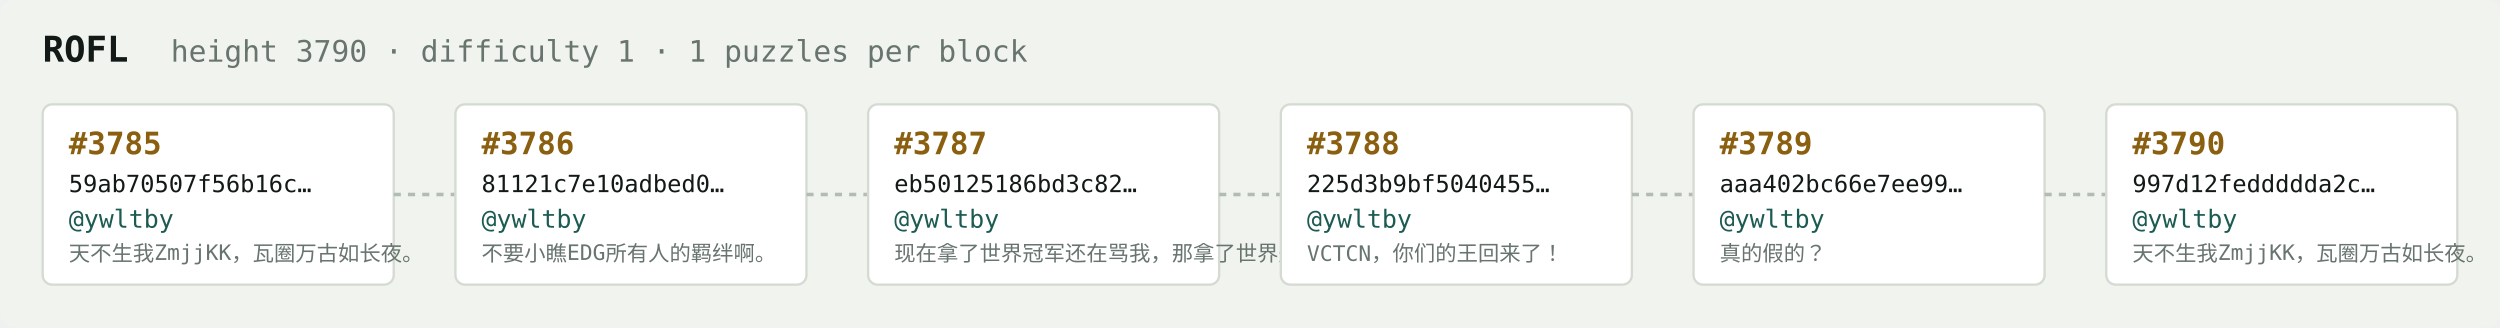
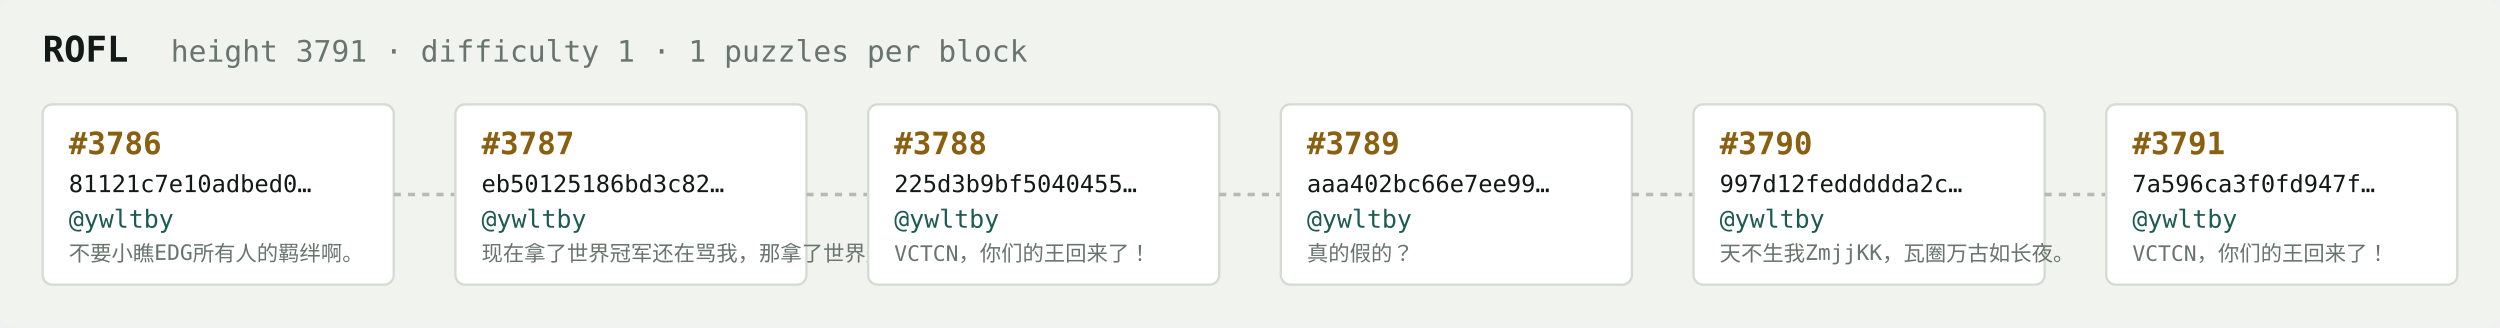
<svg xmlns="http://www.w3.org/2000/svg" width="1054" height="138" viewBox="0 0 1054 138" font-family="ui-monospace,SFMono-Regular,Menlo,monospace">
  <rect fill="#f1f3ef" width="1054" height="138" rx="6" />
  <text x="18" y="26" fill="#121916" font-size="15" font-weight="700">ROFL</text>
-   <text x="72" y="26" fill="#68746e" font-size="12.5">height 3790 · difficulty 1 · 1 puzzles per block</text>
+   <text x="72" y="26" fill="#68746e" font-size="12.5">height 3791 · difficulty 1 · 1 puzzles per block</text>
  <rect x="18" y="44" width="148" height="76" rx="4" fill="#ffffff" stroke="#d5dbd2" stroke-width="1" />
-   <text x="29" y="65" fill="#8a5f10" font-size="13" font-weight="700">#3785</text>
-   <text x="29" y="81" fill="#121916" font-size="10">59ab70507f56b16c…</text>
+   <text x="29" y="65" fill="#8a5f10" font-size="13" font-weight="700">#3786</text>
+   <text x="29" y="81" fill="#121916" font-size="10">81121c7e10adbed0…</text>
  <text x="29" y="96" fill="#1c5b52" font-size="10.5">@ywltby</text>
-   <text x="29" y="110" fill="#68746e" font-size="9">天不生我ZmjjKK，瓦圈万古如长夜。</text>
+   <text x="29" y="110" fill="#68746e" font-size="9">不要小瞧EDG所有人的羁绊啊。</text>
  <line x1="166" y1="82.0" x2="192" y2="82.0" stroke="#b3bcb4" stroke-width="1.5" stroke-dasharray="3 3" />
  <rect x="192" y="44" width="148" height="76" rx="4" fill="#ffffff" stroke="#d5dbd2" stroke-width="1" />
-   <text x="203" y="65" fill="#8a5f10" font-size="13" font-weight="700">#3786</text>
-   <text x="203" y="81" fill="#121916" font-size="10">81121c7e10adbed0…</text>
+   <text x="203" y="65" fill="#8a5f10" font-size="13" font-weight="700">#3787</text>
+   <text x="203" y="81" fill="#121916" font-size="10">eb50125186bd3c82…</text>
  <text x="203" y="96" fill="#1c5b52" font-size="10.5">@ywltby</text>
-   <text x="203" y="110" fill="#68746e" font-size="9">不要小瞧EDG所有人的羁绊啊。</text>
+   <text x="203" y="110" fill="#68746e" font-size="9">现在拿了世界冠军还在骂我，那拿了世界冠军有…</text>
  <line x1="340" y1="82.0" x2="366" y2="82.0" stroke="#b3bcb4" stroke-width="1.5" stroke-dasharray="3 3" />
  <rect x="366" y="44" width="148" height="76" rx="4" fill="#ffffff" stroke="#d5dbd2" stroke-width="1" />
-   <text x="377" y="65" fill="#8a5f10" font-size="13" font-weight="700">#3787</text>
-   <text x="377" y="81" fill="#121916" font-size="10">eb50125186bd3c82…</text>
+   <text x="377" y="65" fill="#8a5f10" font-size="13" font-weight="700">#3788</text>
+   <text x="377" y="81" fill="#121916" font-size="10">225d3b9bf5040455…</text>
  <text x="377" y="96" fill="#1c5b52" font-size="10.5">@ywltby</text>
-   <text x="377" y="110" fill="#68746e" font-size="9">现在拿了世界冠军还在骂我，那拿了世界冠军有…</text>
+   <text x="377" y="110" fill="#68746e" font-size="9">VCTCN，你们的王回来了！</text>
  <line x1="514" y1="82.0" x2="540" y2="82.0" stroke="#b3bcb4" stroke-width="1.5" stroke-dasharray="3 3" />
  <rect x="540" y="44" width="148" height="76" rx="4" fill="#ffffff" stroke="#d5dbd2" stroke-width="1" />
-   <text x="551" y="65" fill="#8a5f10" font-size="13" font-weight="700">#3788</text>
-   <text x="551" y="81" fill="#121916" font-size="10">225d3b9bf5040455…</text>
+   <text x="551" y="65" fill="#8a5f10" font-size="13" font-weight="700">#3789</text>
+   <text x="551" y="81" fill="#121916" font-size="10">aaa402bc66e7ee99…</text>
  <text x="551" y="96" fill="#1c5b52" font-size="10.5">@ywltby</text>
-   <text x="551" y="110" fill="#68746e" font-size="9">VCTCN，你们的王回来了！</text>
+   <text x="551" y="110" fill="#68746e" font-size="9">真的假的？</text>
  <line x1="688" y1="82.0" x2="714" y2="82.0" stroke="#b3bcb4" stroke-width="1.5" stroke-dasharray="3 3" />
  <rect x="714" y="44" width="148" height="76" rx="4" fill="#ffffff" stroke="#d5dbd2" stroke-width="1" />
-   <text x="725" y="65" fill="#8a5f10" font-size="13" font-weight="700">#3789</text>
-   <text x="725" y="81" fill="#121916" font-size="10">aaa402bc66e7ee99…</text>
+   <text x="725" y="65" fill="#8a5f10" font-size="13" font-weight="700">#3790</text>
+   <text x="725" y="81" fill="#121916" font-size="10">997d12feddddda2c…</text>
  <text x="725" y="96" fill="#1c5b52" font-size="10.5">@ywltby</text>
-   <text x="725" y="110" fill="#68746e" font-size="9">真的假的？</text>
+   <text x="725" y="110" fill="#68746e" font-size="9">天不生我ZmjjKK，瓦圈万古如长夜。</text>
  <line x1="862" y1="82.0" x2="888" y2="82.0" stroke="#b3bcb4" stroke-width="1.5" stroke-dasharray="3 3" />
  <rect x="888" y="44" width="148" height="76" rx="4" fill="#ffffff" stroke="#d5dbd2" stroke-width="1" />
-   <text x="899" y="65" fill="#8a5f10" font-size="13" font-weight="700">#3790</text>
-   <text x="899" y="81" fill="#121916" font-size="10">997d12feddddda2c…</text>
+   <text x="899" y="65" fill="#8a5f10" font-size="13" font-weight="700">#3791</text>
+   <text x="899" y="81" fill="#121916" font-size="10">7a596ca3f0fd947f…</text>
  <text x="899" y="96" fill="#1c5b52" font-size="10.5">@ywltby</text>
-   <text x="899" y="110" fill="#68746e" font-size="9">天不生我ZmjjKK，瓦圈万古如长夜。</text>
+   <text x="899" y="110" fill="#68746e" font-size="9">VCTCN，你们的王回来了！</text>
</svg>
